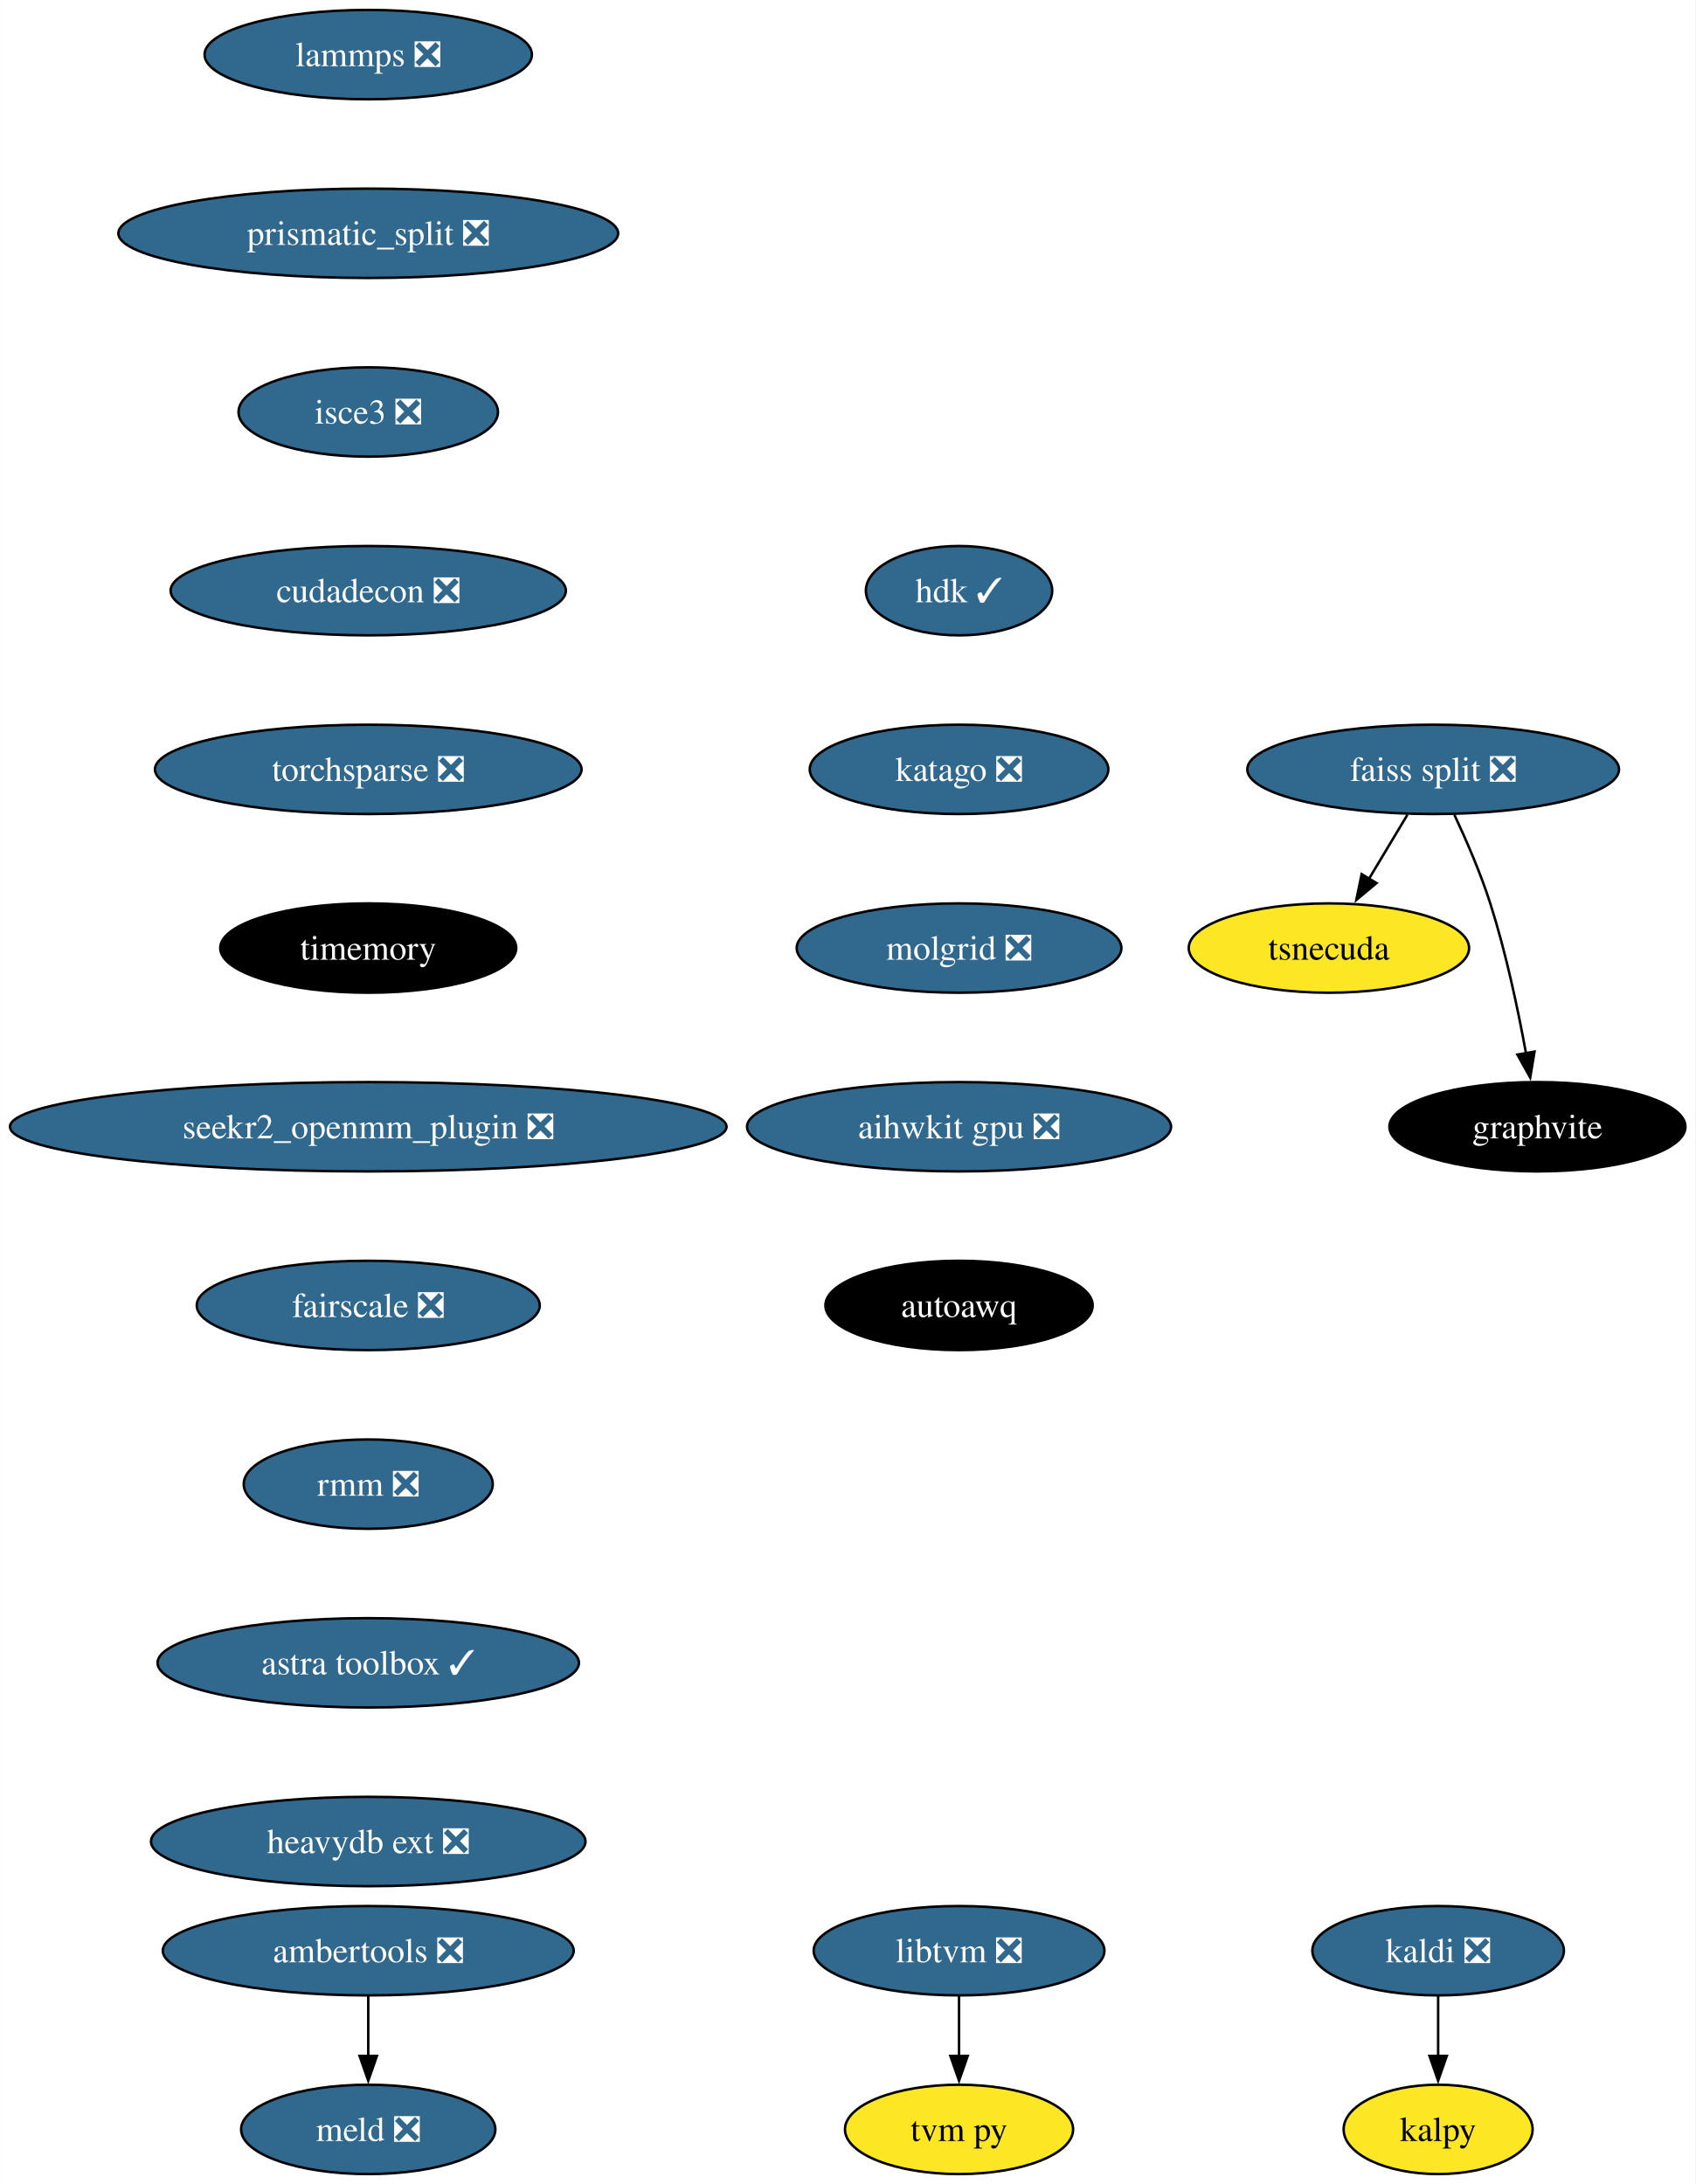
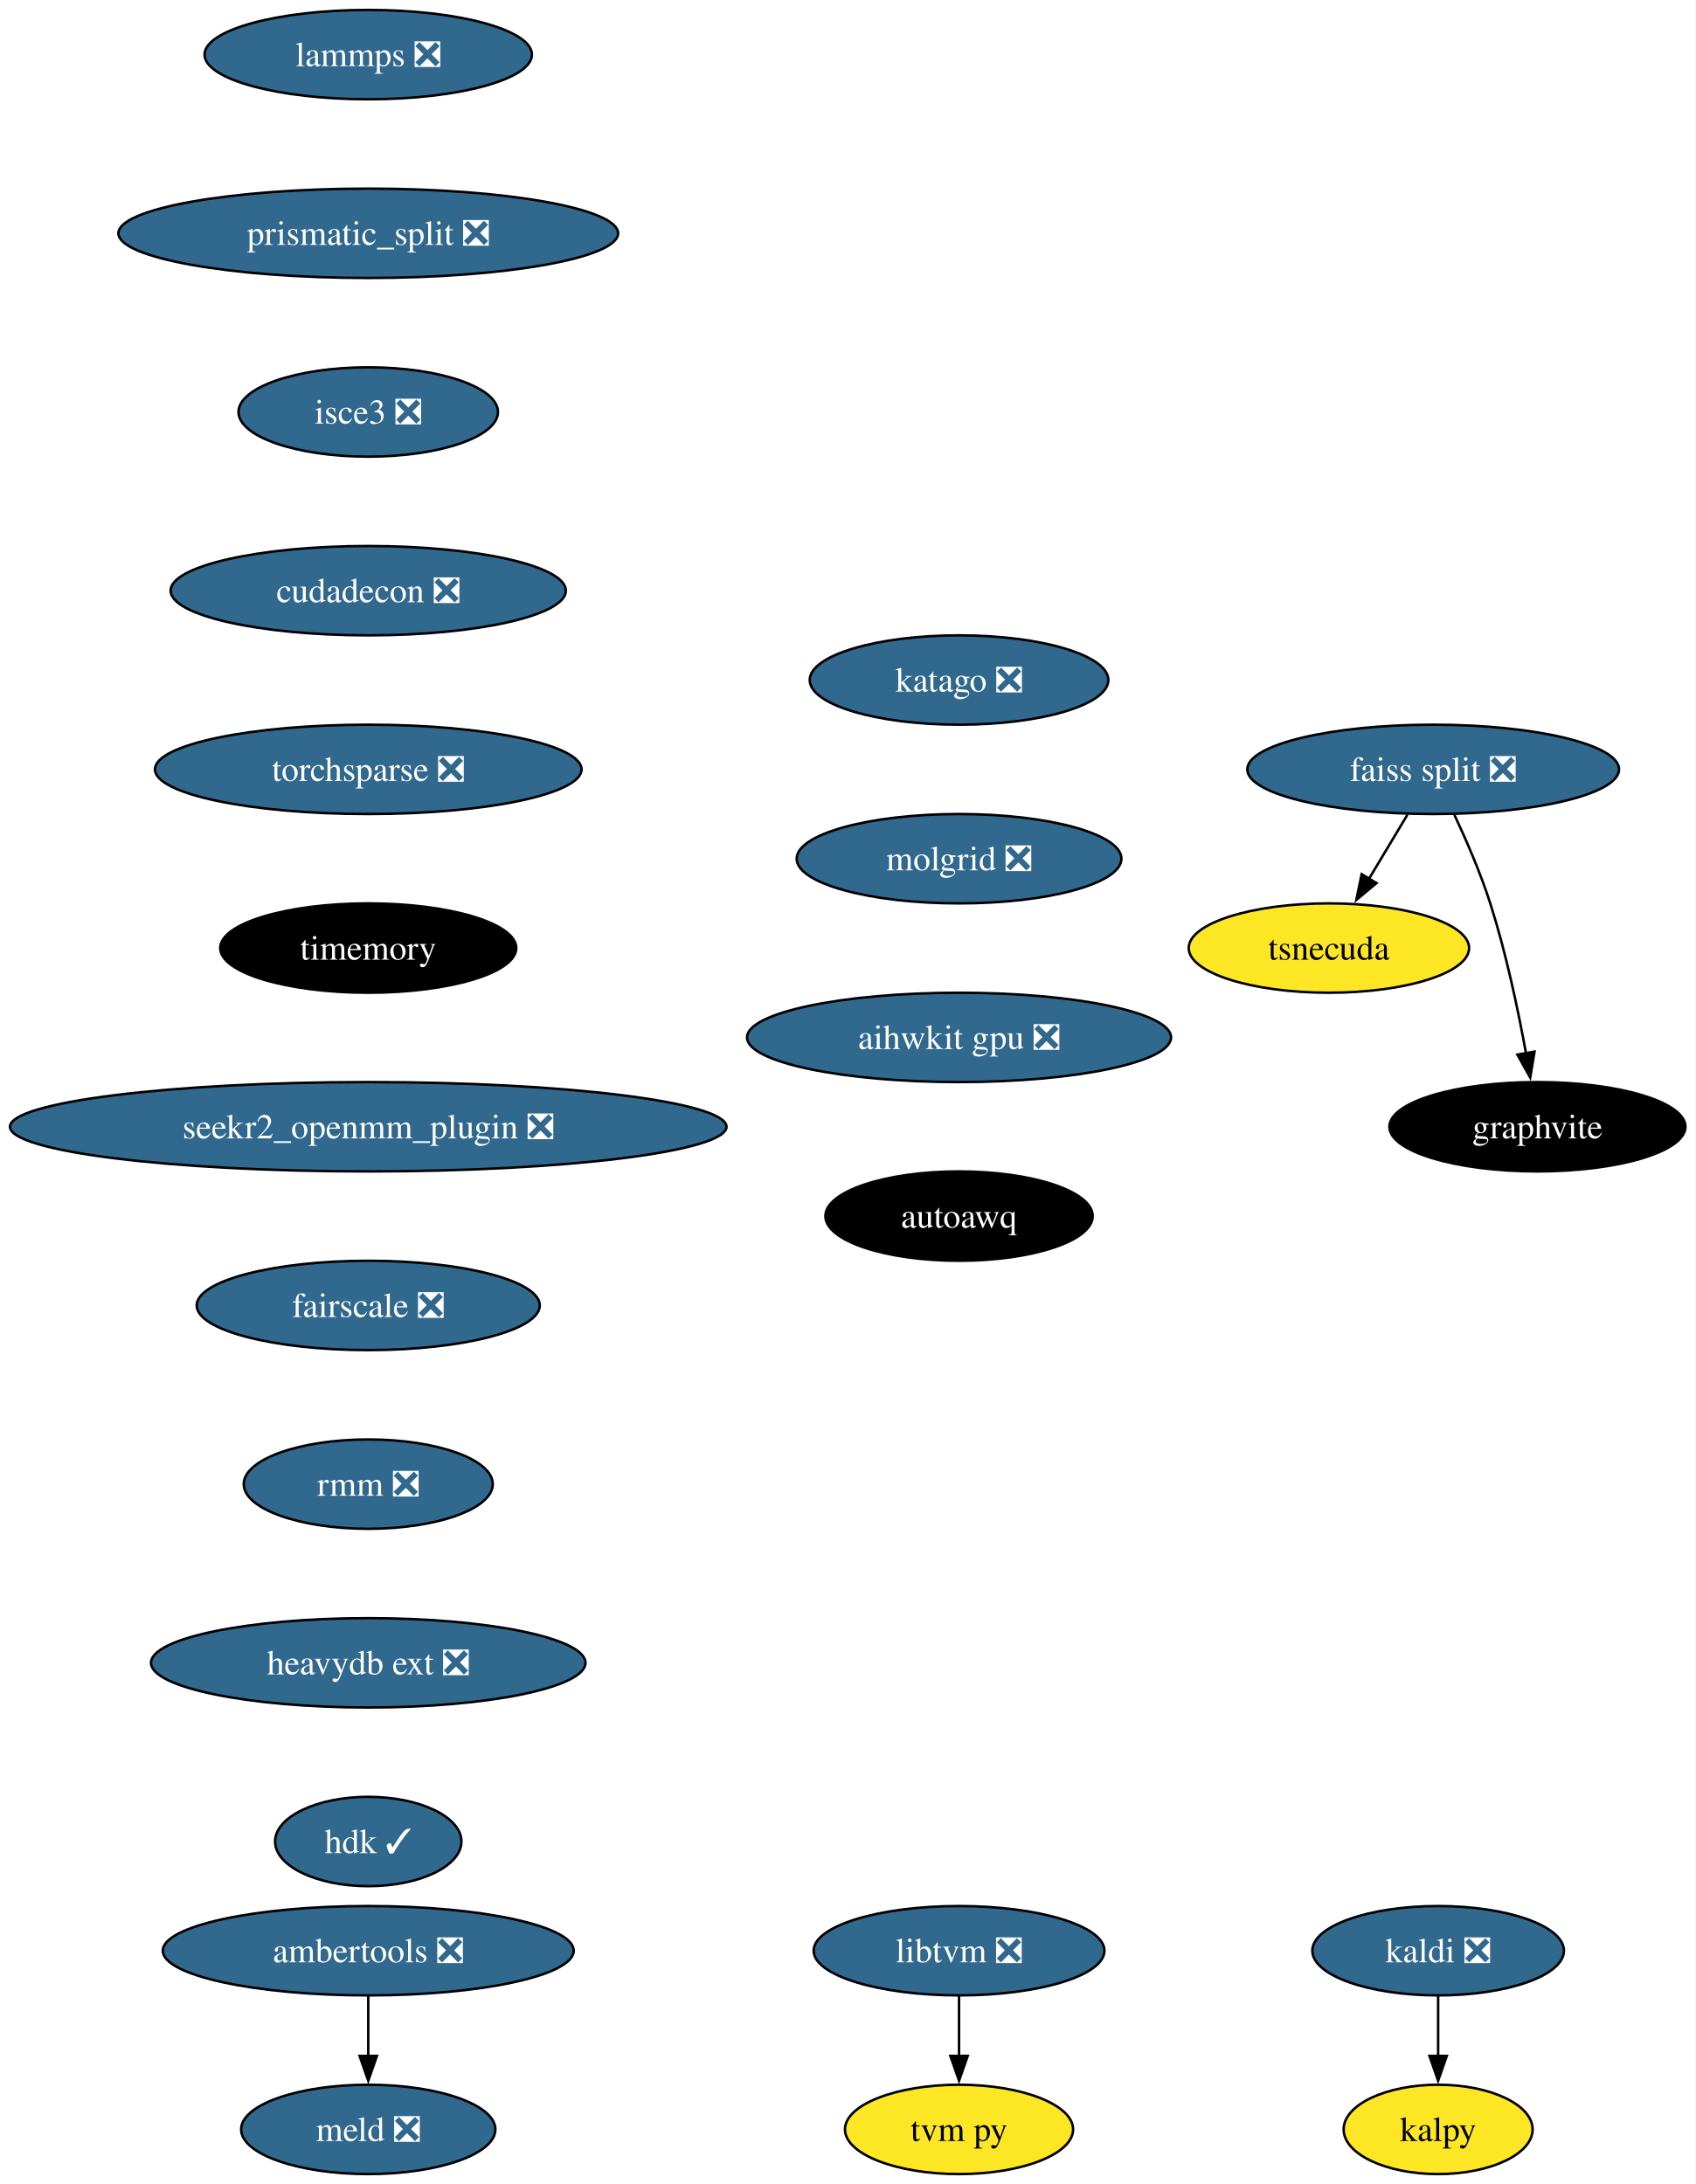
<svg xmlns="http://www.w3.org/2000/svg" xmlns:xlink="http://www.w3.org/1999/xlink" width="683pt" height="880pt" viewBox="0.00 0.00 682.96 880.00">
  <g id="graph0" class="graph" transform="scale(1 1) rotate(0) translate(4 876)">
    <polygon fill="white" stroke="none" points="-4,4 -4,-876 678.96,-876 678.96,4 -4,4" />
    <g id="node1" class="node">
      <g id="a_node1">
        <a xlink:href="https://github.com/conda-forge/kaldi-feedstock/pull/48" xlink:title="kaldi ❎">
          <ellipse fill="#31688e" stroke="black" cx="575.33" cy="-90" rx="50.68" ry="18" />
          <text text-anchor="middle" x="575.33" y="-85.33" font-family="Times,serif" font-size="14.00" fill="white">kaldi ❎</text>
        </a>
      </g>
    </g>
    <g id="node2" class="node">
      <g id="a_node2">
        <a xlink:href="https://github.com/conda-forge/kalpy-feedstock" xlink:title="kalpy">
          <ellipse fill="#fde725" stroke="black" cx="575.33" cy="-18" rx="38.06" ry="18" />
          <text text-anchor="middle" x="575.33" y="-13.32" font-family="Times,serif" font-size="14.00">kalpy</text>
        </a>
      </g>
    </g>
    <g id="edge1" class="edge">
      <path fill="none" stroke="black" d="M575.33,-71.7C575.33,-64.41 575.33,-55.73 575.33,-47.54" />
      <polygon fill="black" stroke="black" points="578.83,-47.62 575.33,-37.62 571.83,-47.62 578.83,-47.62" />
    </g>
    <g id="node3" class="node">
      <g id="a_node3">
        <a xlink:href="https://github.com/conda-forge/lammps-feedstock/pull/188" xlink:title="lammps ❎">
          <ellipse fill="#31688e" stroke="black" cx="144.33" cy="-854" rx="65.94" ry="18" />
          <text text-anchor="middle" x="144.33" y="-849.33" font-family="Times,serif" font-size="14.00" fill="white">lammps ❎</text>
        </a>
      </g>
    </g>
    <g id="node4" class="node">
      <g id="a_node4">
        <a xlink:href="https://github.com/conda-forge/prismatic_split-feedstock/pull/54" xlink:title="prismatic_split ❎">
          <ellipse fill="#31688e" stroke="black" cx="144.33" cy="-782" rx="100.66" ry="18" />
          <text text-anchor="middle" x="144.33" y="-777.33" font-family="Times,serif" font-size="14.00" fill="white">prismatic_split ❎</text>
        </a>
      </g>
    </g>
    <g id="node7" class="node">
      <g id="a_node7">
        <a xlink:href="https://github.com/conda-forge/isce3-feedstock/pull/64" xlink:title="isce3 ❎">
          <ellipse fill="#31688e" stroke="black" cx="144.33" cy="-710" rx="52.26" ry="18" />
          <text text-anchor="middle" x="144.33" y="-705.33" font-family="Times,serif" font-size="14.00" fill="white">isce3 ❎</text>
        </a>
      </g>
    </g>
    <g id="node5" class="node">
      <g id="a_node5">
        <a xlink:href="https://github.com/conda-forge/ambertools-feedstock/pull/148" xlink:title="ambertools ❎">
          <ellipse fill="#31688e" stroke="black" cx="144.33" cy="-90" rx="82.77" ry="18" />
          <text text-anchor="middle" x="144.33" y="-85.33" font-family="Times,serif" font-size="14.00" fill="white">ambertools ❎</text>
        </a>
      </g>
    </g>
    <g id="node6" class="node">
      <g id="a_node6">
        <a xlink:href="https://github.com/conda-forge/meld-feedstock/pull/23" xlink:title="meld ❎">
          <ellipse fill="#31688e" stroke="black" cx="144.33" cy="-18" rx="51.21" ry="18" />
          <text text-anchor="middle" x="144.33" y="-13.32" font-family="Times,serif" font-size="14.00" fill="white">meld ❎</text>
        </a>
      </g>
    </g>
    <g id="edge3" class="edge">
      <path fill="none" stroke="black" d="M144.33,-71.7C144.33,-64.41 144.33,-55.73 144.33,-47.54" />
      <polygon fill="black" stroke="black" points="147.83,-47.62 144.33,-37.62 140.83,-47.62 147.83,-47.62" />
    </g>
    <g id="node13" class="node">
      <g id="a_node13">
        <a xlink:href="https://github.com/conda-forge/cudadecon-feedstock/pull/27" xlink:title="cudadecon ❎">
          <ellipse fill="#31688e" stroke="black" cx="144.33" cy="-638" rx="79.62" ry="18" />
          <text text-anchor="middle" x="144.33" y="-633.33" font-family="Times,serif" font-size="14.00" fill="white">cudadecon ❎</text>
        </a>
      </g>
    </g>
    <g id="node8" class="node">
      <g id="a_node8">
        <a xlink:href="https://github.com/conda-forge/faiss-split-feedstock/pull/72" xlink:title="faiss split ❎">
          <ellipse fill="#31688e" stroke="black" cx="573.33" cy="-566" rx="74.88" ry="18" />
          <text text-anchor="middle" x="573.33" y="-561.33" font-family="Times,serif" font-size="14.00" fill="white">faiss split ❎</text>
        </a>
      </g>
    </g>
    <g id="node9" class="node">
      <g id="a_node9">
        <a xlink:href="https://github.com/conda-forge/tsnecuda-feedstock" xlink:title="tsnecuda">
          <ellipse fill="#fde725" stroke="black" cx="531.33" cy="-494" rx="56.47" ry="18" />
          <text text-anchor="middle" x="531.33" y="-489.32" font-family="Times,serif" font-size="14.00">tsnecuda</text>
        </a>
      </g>
    </g>
    <g id="edge5" class="edge">
      <path fill="none" stroke="black" d="M562.95,-547.7C558.27,-539.9 552.64,-530.51 547.43,-521.83" />
      <polygon fill="black" stroke="black" points="550.52,-520.18 542.37,-513.4 544.52,-523.78 550.52,-520.18" />
    </g>
    <g id="node10" class="node">
      <g id="a_node10">
        <a xlink:href="https://github.com/conda-forge/graphvite-feedstock" xlink:title="graphvite">
          <ellipse fill="#000000" stroke="black" cx="615.33" cy="-422" rx="59.63" ry="18" />
          <text text-anchor="middle" x="615.33" y="-417.32" font-family="Times,serif" font-size="14.00" fill="white">graphvite</text>
        </a>
      </g>
    </g>
    <g id="edge6" class="edge">
      <path fill="none" stroke="black" d="M581.89,-547.67C586.67,-537.48 592.42,-524.23 596.33,-512 602.67,-492.19 607.52,-469.23 610.73,-451.59" />
      <polygon fill="black" stroke="black" points="614.16,-452.27 612.42,-441.82 607.26,-451.07 614.16,-452.27" />
    </g>
    <g id="node11" class="node">
      <g id="a_node11">
        <a xlink:href="https://github.com/conda-forge/libtvm-feedstock/pull/40" xlink:title="libtvm ❎">
          <ellipse fill="#31688e" stroke="black" cx="382.33" cy="-90" rx="58.57" ry="18" />
          <text text-anchor="middle" x="382.33" y="-85.33" font-family="Times,serif" font-size="14.00" fill="white">libtvm ❎</text>
        </a>
      </g>
    </g>
    <g id="node12" class="node">
      <g id="a_node12">
        <a xlink:href="https://github.com/conda-forge/tvm-py-feedstock" xlink:title="tvm py">
          <ellipse fill="#fde725" stroke="black" cx="382.33" cy="-18" rx="45.95" ry="18" />
          <text text-anchor="middle" x="382.33" y="-13.32" font-family="Times,serif" font-size="14.00">tvm py</text>
        </a>
      </g>
    </g>
    <g id="edge7" class="edge">
      <path fill="none" stroke="black" d="M382.33,-71.7C382.33,-64.41 382.33,-55.73 382.33,-47.54" />
      <polygon fill="black" stroke="black" points="385.83,-47.62 382.33,-37.62 378.83,-47.62 385.83,-47.62" />
    </g>
    <g id="node14" class="node">
      <g id="a_node14">
        <a xlink:href="https://github.com/conda-forge/torchsparse-feedstock/pull/30" xlink:title="torchsparse ❎">
          <ellipse fill="#31688e" stroke="black" cx="144.33" cy="-566" rx="85.93" ry="18" />
          <text text-anchor="middle" x="144.33" y="-561.33" font-family="Times,serif" font-size="14.00" fill="white">torchsparse ❎</text>
        </a>
      </g>
    </g>
    <g id="node15" class="node">
      <g id="a_node15">
        <a xlink:href="https://github.com/conda-forge/timemory-feedstock" xlink:title="timemory">
          <ellipse fill="#000000" stroke="black" cx="144.33" cy="-494" rx="59.63" ry="18" />
          <text text-anchor="middle" x="144.33" y="-489.32" font-family="Times,serif" font-size="14.00" fill="white">timemory</text>
        </a>
      </g>
    </g>
    <g id="node16" class="node">
      <g id="a_node16">
        <a xlink:href="https://github.com/conda-forge/seekr2_openmm_plugin-feedstock/pull/17" xlink:title="seekr2_openmm_plugin ❎">
          <ellipse fill="#31688e" stroke="black" cx="144.33" cy="-422" rx="144.33" ry="18" />
          <text text-anchor="middle" x="144.33" y="-417.32" font-family="Times,serif" font-size="14.00" fill="white">seekr2_openmm_plugin ❎</text>
        </a>
      </g>
    </g>
    <g id="node17" class="node">
      <g id="a_node17">
        <a xlink:href="https://github.com/conda-forge/fairscale-feedstock/pull/32" xlink:title="fairscale ❎">
          <ellipse fill="#31688e" stroke="black" cx="144.33" cy="-350" rx="69.1" ry="18" />
          <text text-anchor="middle" x="144.33" y="-345.32" font-family="Times,serif" font-size="14.00" fill="white">fairscale ❎</text>
        </a>
      </g>
    </g>
    <g id="node18" class="node">
      <g id="a_node18">
        <a xlink:href="https://github.com/conda-forge/rmm-feedstock/pull/29" xlink:title="rmm ❎">
          <ellipse fill="#31688e" stroke="black" cx="144.33" cy="-278" rx="50.16" ry="18" />
          <text text-anchor="middle" x="144.33" y="-273.32" font-family="Times,serif" font-size="14.00" fill="white">rmm ❎</text>
        </a>
      </g>
    </g>
    <g id="node19" class="node">
      <g id="a_node19">
-         <a xlink:href="https://github.com/conda-forge/astra-toolbox-feedstock/pull/16" xlink:title="astra toolbox ✓">
-           <ellipse fill="#31688e" stroke="black" cx="144.33" cy="-206" rx="84.88" ry="18" />
-           <text text-anchor="middle" x="144.33" y="-201.33" font-family="Times,serif" font-size="14.00" fill="white">astra toolbox ✓</text>
+         <a xlink:href="https://github.com/conda-forge/heavydb-ext-feedstock/pull/65" xlink:title="heavydb ext ❎">
+           <ellipse fill="#31688e" stroke="black" cx="144.33" cy="-206" rx="87.51" ry="18" />
+           <text text-anchor="middle" x="144.33" y="-201.33" font-family="Times,serif" font-size="14.00" fill="white">heavydb ext ❎</text>
        </a>
      </g>
    </g>
    <g id="node20" class="node">
      <g id="a_node20">
-         <a xlink:href="https://github.com/conda-forge/heavydb-ext-feedstock/pull/65" xlink:title="heavydb ext ❎">
-           <ellipse fill="#31688e" stroke="black" cx="144.33" cy="-134" rx="87.51" ry="18" />
-           <text text-anchor="middle" x="144.33" y="-129.32" font-family="Times,serif" font-size="14.00" fill="white">heavydb ext ❎</text>
+         <a xlink:href="https://github.com/conda-forge/hdk-feedstock/pull/56" xlink:title="hdk ✓">
+           <ellipse fill="#31688e" stroke="black" cx="144.33" cy="-134" rx="37.53" ry="18" />
+           <text text-anchor="middle" x="144.33" y="-129.32" font-family="Times,serif" font-size="14.00" fill="white">hdk ✓</text>
        </a>
      </g>
    </g>
    <g id="node21" class="node">
      <g id="a_node21">
-         <a xlink:href="https://github.com/conda-forge/hdk-feedstock/pull/56" xlink:title="hdk ✓">
-           <ellipse fill="#31688e" stroke="black" cx="382.33" cy="-638" rx="37.53" ry="18" />
-           <text text-anchor="middle" x="382.33" y="-633.33" font-family="Times,serif" font-size="14.00" fill="white">hdk ✓</text>
+         <a xlink:href="https://github.com/conda-forge/katago-feedstock/pull/9" xlink:title="katago ❎">
+           <ellipse fill="#31688e" stroke="black" cx="382.33" cy="-602" rx="60.15" ry="18" />
+           <text text-anchor="middle" x="382.33" y="-597.33" font-family="Times,serif" font-size="14.00" fill="white">katago ❎</text>
        </a>
      </g>
    </g>
    <g id="node22" class="node">
      <g id="a_node22">
-         <a xlink:href="https://github.com/conda-forge/katago-feedstock/pull/9" xlink:title="katago ❎">
-           <ellipse fill="#31688e" stroke="black" cx="382.33" cy="-566" rx="60.15" ry="18" />
-           <text text-anchor="middle" x="382.33" y="-561.33" font-family="Times,serif" font-size="14.00" fill="white">katago ❎</text>
+         <a xlink:href="https://github.com/conda-forge/molgrid-feedstock/pull/11" xlink:title="molgrid ❎">
+           <ellipse fill="#31688e" stroke="black" cx="382.33" cy="-530" rx="65.41" ry="18" />
+           <text text-anchor="middle" x="382.33" y="-525.33" font-family="Times,serif" font-size="14.00" fill="white">molgrid ❎</text>
        </a>
      </g>
    </g>
    <g id="node23" class="node">
      <g id="a_node23">
-         <a xlink:href="https://github.com/conda-forge/molgrid-feedstock/pull/11" xlink:title="molgrid ❎">
-           <ellipse fill="#31688e" stroke="black" cx="382.33" cy="-494" rx="65.41" ry="18" />
-           <text text-anchor="middle" x="382.33" y="-489.32" font-family="Times,serif" font-size="14.00" fill="white">molgrid ❎</text>
+         <a xlink:href="https://github.com/conda-forge/aihwkit-gpu-feedstock/pull/9" xlink:title="aihwkit gpu ❎">
+           <ellipse fill="#31688e" stroke="black" cx="382.33" cy="-458" rx="85.41" ry="18" />
+           <text text-anchor="middle" x="382.33" y="-453.32" font-family="Times,serif" font-size="14.00" fill="white">aihwkit gpu ❎</text>
        </a>
      </g>
    </g>
    <g id="node24" class="node">
      <g id="a_node24">
-         <a xlink:href="https://github.com/conda-forge/aihwkit-gpu-feedstock/pull/9" xlink:title="aihwkit gpu ❎">
-           <ellipse fill="#31688e" stroke="black" cx="382.33" cy="-422" rx="85.41" ry="18" />
-           <text text-anchor="middle" x="382.33" y="-417.32" font-family="Times,serif" font-size="14.00" fill="white">aihwkit gpu ❎</text>
-         </a>
-       </g>
-     </g>
-     <g id="node25" class="node">
-       <g id="a_node25">
        <a xlink:href="https://github.com/conda-forge/autoawq-feedstock" xlink:title="autoawq">
-           <ellipse fill="#000000" stroke="black" cx="382.33" cy="-350" rx="53.84" ry="18" />
-           <text text-anchor="middle" x="382.33" y="-345.32" font-family="Times,serif" font-size="14.00" fill="white">autoawq</text>
+           <ellipse fill="#000000" stroke="black" cx="382.33" cy="-386" rx="53.84" ry="18" />
+           <text text-anchor="middle" x="382.33" y="-381.32" font-family="Times,serif" font-size="14.00" fill="white">autoawq</text>
        </a>
      </g>
    </g>
  </g>
</svg>
